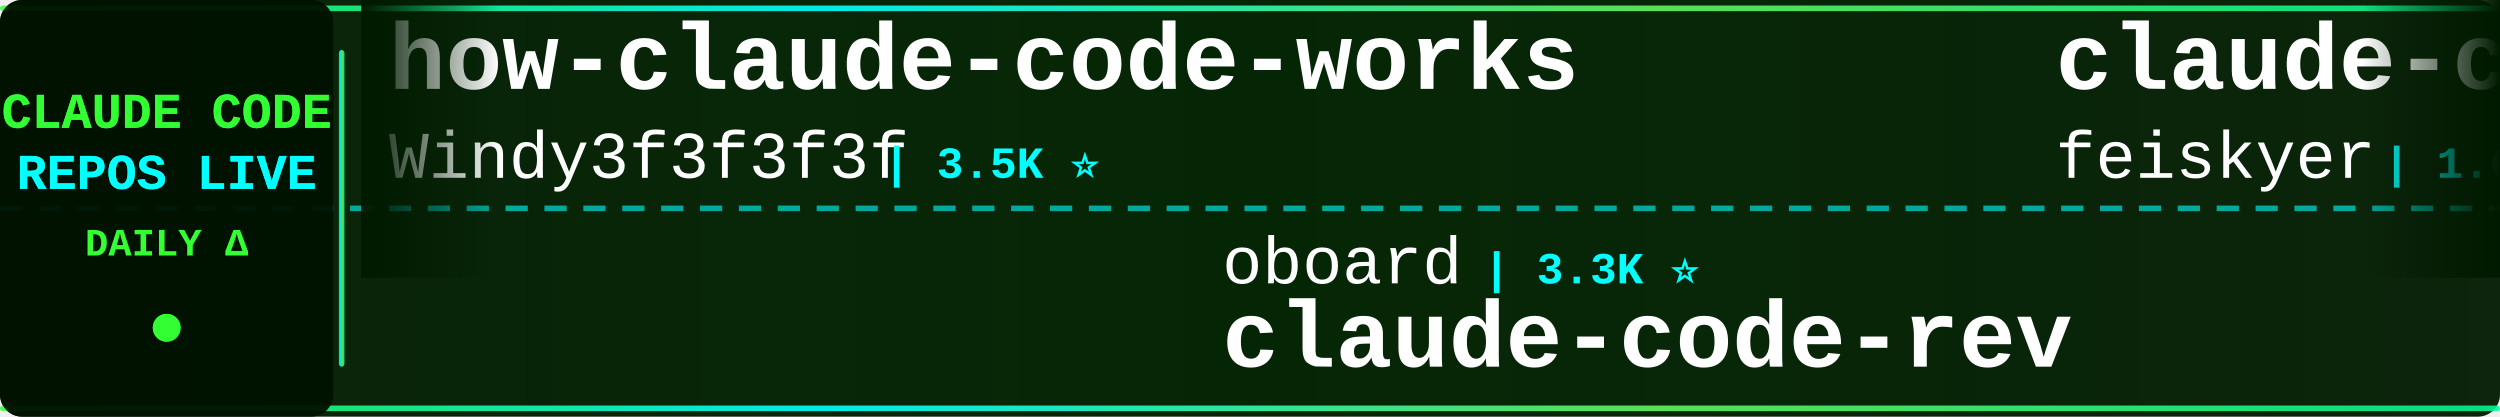
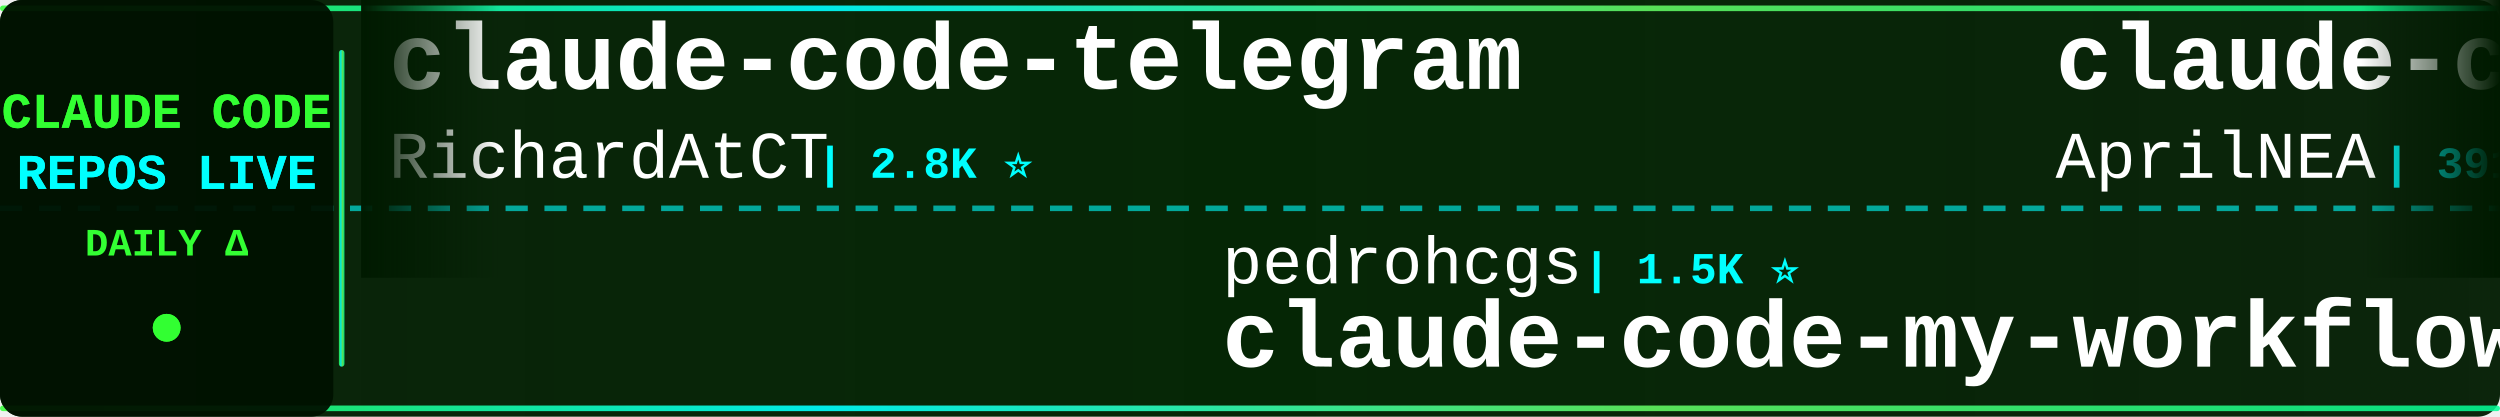
<svg xmlns="http://www.w3.org/2000/svg" width="900" height="150">
  <defs>
    <linearGradient id="tickerBg" x1="0%" y1="0%" x2="100%" y2="0%">
      <stop offset="0%" style="stop-color:#001a00;stop-opacity:0.95" />
      <stop offset="50%" style="stop-color:#002200;stop-opacity:0.98" />
      <stop offset="100%" style="stop-color:#001a00;stop-opacity:0.95" />
    </linearGradient>
    <linearGradient id="borderGrad" x1="0%" y1="0%" x2="100%" y2="0%">
      <stop offset="0%" style="stop-color:#33ff33;stop-opacity:0.85">
        <animate attributeName="stop-opacity" values="0.85;1;0.85" dur="2s" repeatCount="indefinite" />
      </stop>
      <stop offset="33%" style="stop-color:#00ffff;stop-opacity:0.9">
        <animate attributeName="stop-opacity" values="0.9;1;0.9" dur="2.2s" repeatCount="indefinite" />
      </stop>
      <stop offset="66%" style="stop-color:#66ff66;stop-opacity:0.85">
        <animate attributeName="stop-opacity" values="0.85;1;0.85" dur="1.8s" repeatCount="indefinite" />
      </stop>
      <stop offset="100%" style="stop-color:#00ff99;stop-opacity:0.85">
        <animate attributeName="stop-opacity" values="0.85;1;0.85" dur="2s" repeatCount="indefinite" />
      </stop>
    </linearGradient>
    <filter id="textGlow">
      <feGaussianBlur stdDeviation="0.1" result="coloredBlur" />
      <feMerge>
        <feMergeNode in="coloredBlur" />
        <feMergeNode in="SourceGraphic" />
      </feMerge>
    </filter>
    <filter id="metricGlow">
      <feGaussianBlur stdDeviation="0.2" result="coloredBlur" />
      <feMerge>
        <feMergeNode in="coloredBlur" />
        <feMergeNode in="SourceGraphic" />
      </feMerge>
    </filter>
    <linearGradient id="leftFade" x1="0%" y1="0%" x2="100%" y2="0%">
      <stop offset="0%" style="stop-color:#001a00;stop-opacity:1" />
      <stop offset="100%" style="stop-color:#001a00;stop-opacity:0" />
    </linearGradient>
    <linearGradient id="rightFade" x1="0%" y1="0%" x2="100%" y2="0%">
      <stop offset="0%" style="stop-color:#001a00;stop-opacity:0" />
      <stop offset="100%" style="stop-color:#001a00;stop-opacity:1" />
    </linearGradient>
  </defs>
  <rect width="900" height="150" fill="url(#tickerBg)" rx="8" />
  <rect x="0" y="2" width="900" height="2" fill="url(#borderGrad)" rx="1" />
  <rect x="0" y="146" width="900" height="2" fill="url(#borderGrad)" rx="1" />
  <line x1="0" y1="75" x2="900" y2="75" stroke="#00ffff" stroke-width="2" stroke-dasharray="8 6" opacity="0.6" />
  <rect x="0" y="0" width="120" height="150" fill="#001100" opacity="0.95" rx="8" />
  <text x="60" y="46" font-family="'Courier New', monospace" font-size="18" font-weight="bold" fill="#33ff33" text-anchor="middle" filter="url(#textGlow)">
    CLAUDE CODE
  </text>
  <text x="60" y="68" font-family="'Courier New', monospace" font-size="18" font-weight="bold" fill="#00ffff" text-anchor="middle" filter="url(#textGlow)">
    REPOS LIVE
  </text>
  <text x="60" y="92" font-family="'Courier New', monospace" font-size="14" font-weight="bold" fill="#33ff33" text-anchor="middle">
    DAILY Δ
  </text>
  <circle cx="60" cy="118" r="5" fill="#33ff33" filter="url(#metricGlow)">
    <animate attributeName="r" values="4;6;4" dur="1.5s" repeatCount="indefinite" />
    <animate attributeName="opacity" values="0.6;1;0.6" dur="1.5s" repeatCount="indefinite" />
  </circle>
  <rect x="122" y="18" width="2" height="114" fill="url(#borderGrad)" rx="1" />
  <clipPath id="tickerClip">
    <rect x="130" y="0" width="770" height="150" />
  </clipPath>
  <g clip-path="url(#tickerClip)">
    <g id="tickerItems">
      <animateTransform attributeName="transform" attributeType="XML" type="translate" from="0 0" to="-3000 0" dur="54s" repeatCount="indefinite" />
      <g transform="translate(0, 0)">
-         <text x="140" y="32" font-family="'Courier New', monospace" font-size="34" font-weight="bold" fill="#ffffff">how-claude-code-works</text>
-         <text x="140" y="64" font-family="'Courier New', monospace" font-size="24" font-weight="normal" fill="#ffffff" opacity="1.0">Windy3f3f3f3f</text>
-         <text x="318" y="64" font-family="'Courier New', monospace" font-size="16" font-weight="bold" fill="#00ffff"> | 3.5K ⭐</text>
+         <text x="140" y="32" font-family="'Courier New', monospace" font-size="34" font-weight="bold" fill="#ffffff">claude-code-telegram</text>
+         <text x="140" y="64" font-family="'Courier New', monospace" font-size="24" font-weight="normal" fill="#ffffff" opacity="1.0">RichardAtCT</text>
+         <text x="294" y="64" font-family="'Courier New', monospace" font-size="16" font-weight="bold" fill="#00ffff"> | 2.8K ⭐</text>
      </g>
      <g transform="translate(300, 0)">
-         <text x="140" y="102" font-family="'Courier New', monospace" font-size="24" font-weight="normal" fill="#ffffff" opacity="1.0">oboard</text>
-         <text x="234" y="102" font-family="'Courier New', monospace" font-size="16" font-weight="bold" fill="#00ffff"> | 3.3K ⭐</text>
-         <text x="140" y="132" font-family="'Courier New', monospace" font-size="34" font-weight="bold" fill="#ffffff">claude-code-rev</text>
+         <text x="140" y="102" font-family="'Courier New', monospace" font-size="24" font-weight="normal" fill="#ffffff" opacity="1.0">pedrohcgs</text>
+         <text x="270" y="102" font-family="'Courier New', monospace" font-size="16" font-weight="bold" fill="#00ffff"> | 1.5K ⭐</text>
+         <text x="140" y="132" font-family="'Courier New', monospace" font-size="34" font-weight="bold" fill="#ffffff">claude-code-my-workflow</text>
      </g>
      <g transform="translate(600, 0)">
-         <text x="140" y="32" font-family="'Courier New', monospace" font-size="34" font-weight="bold" fill="#ffffff">claude-code-settings</text>
-         <text x="140" y="64" font-family="'Courier New', monospace" font-size="24" font-weight="normal" fill="#ffffff" opacity="1.0">feiskyer</text>
-         <text x="258" y="64" font-family="'Courier New', monospace" font-size="16" font-weight="bold" fill="#00ffff"> | 1.6K ⭐</text>
+         <text x="140" y="32" font-family="'Courier New', monospace" font-size="34" font-weight="bold" fill="#ffffff">claude-code-source</text>
+         <text x="140" y="64" font-family="'Courier New', monospace" font-size="24" font-weight="normal" fill="#ffffff" opacity="1.0">AprilNEA</text>
+         <text x="258" y="64" font-family="'Courier New', monospace" font-size="16" font-weight="bold" fill="#00ffff"> | 391 ⭐</text>
      </g>
      <g transform="translate(900, 0)">
+         <text x="140" y="102" font-family="'Courier New', monospace" font-size="24" font-weight="normal" fill="#ffffff" opacity="1.0">frankbria</text>
+         <text x="270" y="102" font-family="'Courier New', monospace" font-size="16" font-weight="bold" fill="#00ffff"> | 9.6K ⭐</text>
+         <text x="140" y="132" font-family="'Courier New', monospace" font-size="34" font-weight="bold" fill="#ffffff">ralph-claude-code</text>
+       </g>
+       <g transform="translate(1200, 0)">
+         <text x="140" y="32" font-family="'Courier New', monospace" font-size="34" font-weight="bold" fill="#ffffff">claude-code-security-rev...</text>
+         <text x="140" y="64" font-family="'Courier New', monospace" font-size="24" font-weight="normal" fill="#ffffff" opacity="1.0">anthropics</text>
+         <text x="282" y="64" font-family="'Courier New', monospace" font-size="16" font-weight="bold" fill="#00ffff"> | 6.1K ⭐</text>
+       </g>
+       <g transform="translate(1500, 0)">
        <text x="140" y="102" font-family="'Courier New', monospace" font-size="24" font-weight="normal" fill="#ffffff" opacity="1.0">hangsman</text>
        <text x="258" y="102" font-family="'Courier New', monospace" font-size="16" font-weight="bold" fill="#00ffff"> | 791 ⭐</text>
        <text x="140" y="132" font-family="'Courier New', monospace" font-size="34" font-weight="bold" fill="#ffffff">claude-code-source</text>
      </g>
-       <g transform="translate(1200, 0)">
-         <text x="140" y="32" font-family="'Courier New', monospace" font-size="34" font-weight="bold" fill="#ffffff">claude-code-rust</text>
-         <text x="140" y="64" font-family="'Courier New', monospace" font-size="24" font-weight="normal" fill="#ffffff" opacity="1.0">lorryjovens-hub</text>
-         <text x="342" y="64" font-family="'Courier New', monospace" font-size="16" font-weight="bold" fill="#00ffff"> | 1.7K ⭐</text>
-       </g>
-       <g transform="translate(1500, 0)">
-         <text x="140" y="102" font-family="'Courier New', monospace" font-size="24" font-weight="normal" fill="#ffffff" opacity="1.0">Yeachan-Heo</text>
-         <text x="294" y="102" font-family="'Courier New', monospace" font-size="16" font-weight="bold" fill="#00ffff"> | 38.9K ⭐ +5</text>
-         <text x="140" y="132" font-family="'Courier New', monospace" font-size="34" font-weight="bold" fill="#ffffff">oh-my-claudecode</text>
-       </g>
      <g transform="translate(1800, 0)">
-         <text x="140" y="32" font-family="'Courier New', monospace" font-size="34" font-weight="bold" fill="#ffffff">claude_code_src</text>
-         <text x="140" y="64" font-family="'Courier New', monospace" font-size="24" font-weight="normal" fill="#ffffff" opacity="1.0">ponponon</text>
-         <text x="258" y="64" font-family="'Courier New', monospace" font-size="16" font-weight="bold" fill="#00ffff"> | 2.3K ⭐</text>
+         <text x="140" y="32" font-family="'Courier New', monospace" font-size="34" font-weight="bold" fill="#ffffff">claude-code-source-code-...</text>
+         <text x="140" y="64" font-family="'Courier New', monospace" font-size="24" font-weight="normal" fill="#ffffff" opacity="1.0">ghuntley</text>
+         <text x="258" y="64" font-family="'Courier New', monospace" font-size="16" font-weight="bold" fill="#00ffff"> | 990 ⭐</text>
      </g>
      <g transform="translate(2100, 0)">
-         <text x="140" y="102" font-family="'Courier New', monospace" font-size="24" font-weight="normal" fill="#ffffff" opacity="1.0">simonw</text>
-         <text x="234" y="102" font-family="'Courier New', monospace" font-size="16" font-weight="bold" fill="#00ffff"> | 1.7K ⭐</text>
-         <text x="140" y="132" font-family="'Courier New', monospace" font-size="34" font-weight="bold" fill="#ffffff">claude-code-transcripts</text>
+         <text x="140" y="102" font-family="'Courier New', monospace" font-size="24" font-weight="normal" fill="#ffffff" opacity="1.0">andrew-kramer-inno</text>
+         <text x="378" y="102" font-family="'Courier New', monospace" font-size="16" font-weight="bold" fill="#00ffff"> | 594 ⭐</text>
+         <text x="140" y="132" font-family="'Courier New', monospace" font-size="34" font-weight="bold" fill="#ffffff">claude-code-source-build</text>
      </g>
      <g transform="translate(2400, 0)">
-         <text x="140" y="32" font-family="'Courier New', monospace" font-size="34" font-weight="bold" fill="#ffffff">claude-code-engineering</text>
-         <text x="140" y="64" font-family="'Courier New', monospace" font-size="24" font-weight="normal" fill="#ffffff" opacity="1.0">huangjia2019</text>
-         <text x="306" y="64" font-family="'Courier New', monospace" font-size="16" font-weight="bold" fill="#00ffff"> | 1.1K ⭐</text>
+         <text x="140" y="32" font-family="'Courier New', monospace" font-size="34" font-weight="bold" fill="#ffffff">claude-code-workflows</text>
+         <text x="140" y="64" font-family="'Courier New', monospace" font-size="24" font-weight="normal" fill="#ffffff" opacity="1.0">OneRedOak</text>
+         <text x="270" y="64" font-family="'Courier New', monospace" font-size="16" font-weight="bold" fill="#00ffff"> | 3.9K ⭐</text>
      </g>
      <g transform="translate(2700, 0)">
-         <text x="140" y="102" font-family="'Courier New', monospace" font-size="24" font-weight="normal" fill="#ffffff" opacity="1.0">affaan-m</text>
-         <text x="258" y="102" font-family="'Courier New', monospace" font-size="16" font-weight="bold" fill="#00ffff"> | 244.0K ⭐ +16</text>
-         <text x="140" y="132" font-family="'Courier New', monospace" font-size="34" font-weight="bold" fill="#ffffff">ECC</text>
+         <text x="140" y="102" font-family="'Courier New', monospace" font-size="24" font-weight="normal" fill="#ffffff" opacity="1.0">centminmod</text>
+         <text x="282" y="102" font-family="'Courier New', monospace" font-size="16" font-weight="bold" fill="#00ffff"> | 2.6K ⭐</text>
+         <text x="140" y="132" font-family="'Courier New', monospace" font-size="34" font-weight="bold" fill="#ffffff">my-claude-code-setup</text>
      </g>
      <g transform="translate(3000, 0)">
-         <text x="140" y="32" font-family="'Courier New', monospace" font-size="34" font-weight="bold" fill="#ffffff">how-claude-code-works</text>
-         <text x="140" y="64" font-family="'Courier New', monospace" font-size="24" font-weight="normal" fill="#ffffff" opacity="1.0">Windy3f3f3f3f</text>
-         <text x="318" y="64" font-family="'Courier New', monospace" font-size="16" font-weight="bold" fill="#00ffff"> | 3.5K ⭐</text>
+         <text x="140" y="32" font-family="'Courier New', monospace" font-size="34" font-weight="bold" fill="#ffffff">claude-code-telegram</text>
+         <text x="140" y="64" font-family="'Courier New', monospace" font-size="24" font-weight="normal" fill="#ffffff" opacity="1.0">RichardAtCT</text>
+         <text x="294" y="64" font-family="'Courier New', monospace" font-size="16" font-weight="bold" fill="#00ffff"> | 2.8K ⭐</text>
      </g>
      <g transform="translate(3300, 0)">
-         <text x="140" y="102" font-family="'Courier New', monospace" font-size="24" font-weight="normal" fill="#ffffff" opacity="1.0">oboard</text>
-         <text x="234" y="102" font-family="'Courier New', monospace" font-size="16" font-weight="bold" fill="#00ffff"> | 3.3K ⭐</text>
-         <text x="140" y="132" font-family="'Courier New', monospace" font-size="34" font-weight="bold" fill="#ffffff">claude-code-rev</text>
+         <text x="140" y="102" font-family="'Courier New', monospace" font-size="24" font-weight="normal" fill="#ffffff" opacity="1.0">pedrohcgs</text>
+         <text x="270" y="102" font-family="'Courier New', monospace" font-size="16" font-weight="bold" fill="#00ffff"> | 1.5K ⭐</text>
+         <text x="140" y="132" font-family="'Courier New', monospace" font-size="34" font-weight="bold" fill="#ffffff">claude-code-my-workflow</text>
      </g>
      <g transform="translate(3600, 0)">
-         <text x="140" y="32" font-family="'Courier New', monospace" font-size="34" font-weight="bold" fill="#ffffff">claude-code-settings</text>
-         <text x="140" y="64" font-family="'Courier New', monospace" font-size="24" font-weight="normal" fill="#ffffff" opacity="1.0">feiskyer</text>
-         <text x="258" y="64" font-family="'Courier New', monospace" font-size="16" font-weight="bold" fill="#00ffff"> | 1.6K ⭐</text>
+         <text x="140" y="32" font-family="'Courier New', monospace" font-size="34" font-weight="bold" fill="#ffffff">claude-code-source</text>
+         <text x="140" y="64" font-family="'Courier New', monospace" font-size="24" font-weight="normal" fill="#ffffff" opacity="1.0">AprilNEA</text>
+         <text x="258" y="64" font-family="'Courier New', monospace" font-size="16" font-weight="bold" fill="#00ffff"> | 391 ⭐</text>
      </g>
      <g transform="translate(3900, 0)">
-         <text x="140" y="102" font-family="'Courier New', monospace" font-size="24" font-weight="normal" fill="#ffffff" opacity="1.0">hangsman</text>
-         <text x="258" y="102" font-family="'Courier New', monospace" font-size="16" font-weight="bold" fill="#00ffff"> | 791 ⭐</text>
-         <text x="140" y="132" font-family="'Courier New', monospace" font-size="34" font-weight="bold" fill="#ffffff">claude-code-source</text>
+         <text x="140" y="102" font-family="'Courier New', monospace" font-size="24" font-weight="normal" fill="#ffffff" opacity="1.0">frankbria</text>
+         <text x="270" y="102" font-family="'Courier New', monospace" font-size="16" font-weight="bold" fill="#00ffff"> | 9.6K ⭐</text>
+         <text x="140" y="132" font-family="'Courier New', monospace" font-size="34" font-weight="bold" fill="#ffffff">ralph-claude-code</text>
      </g>
    </g>
  </g>
  <rect x="130" y="0" width="50" height="100" fill="url(#leftFade)" />
  <rect x="850" y="0" width="50" height="100" fill="url(#rightFade)" />
</svg>
